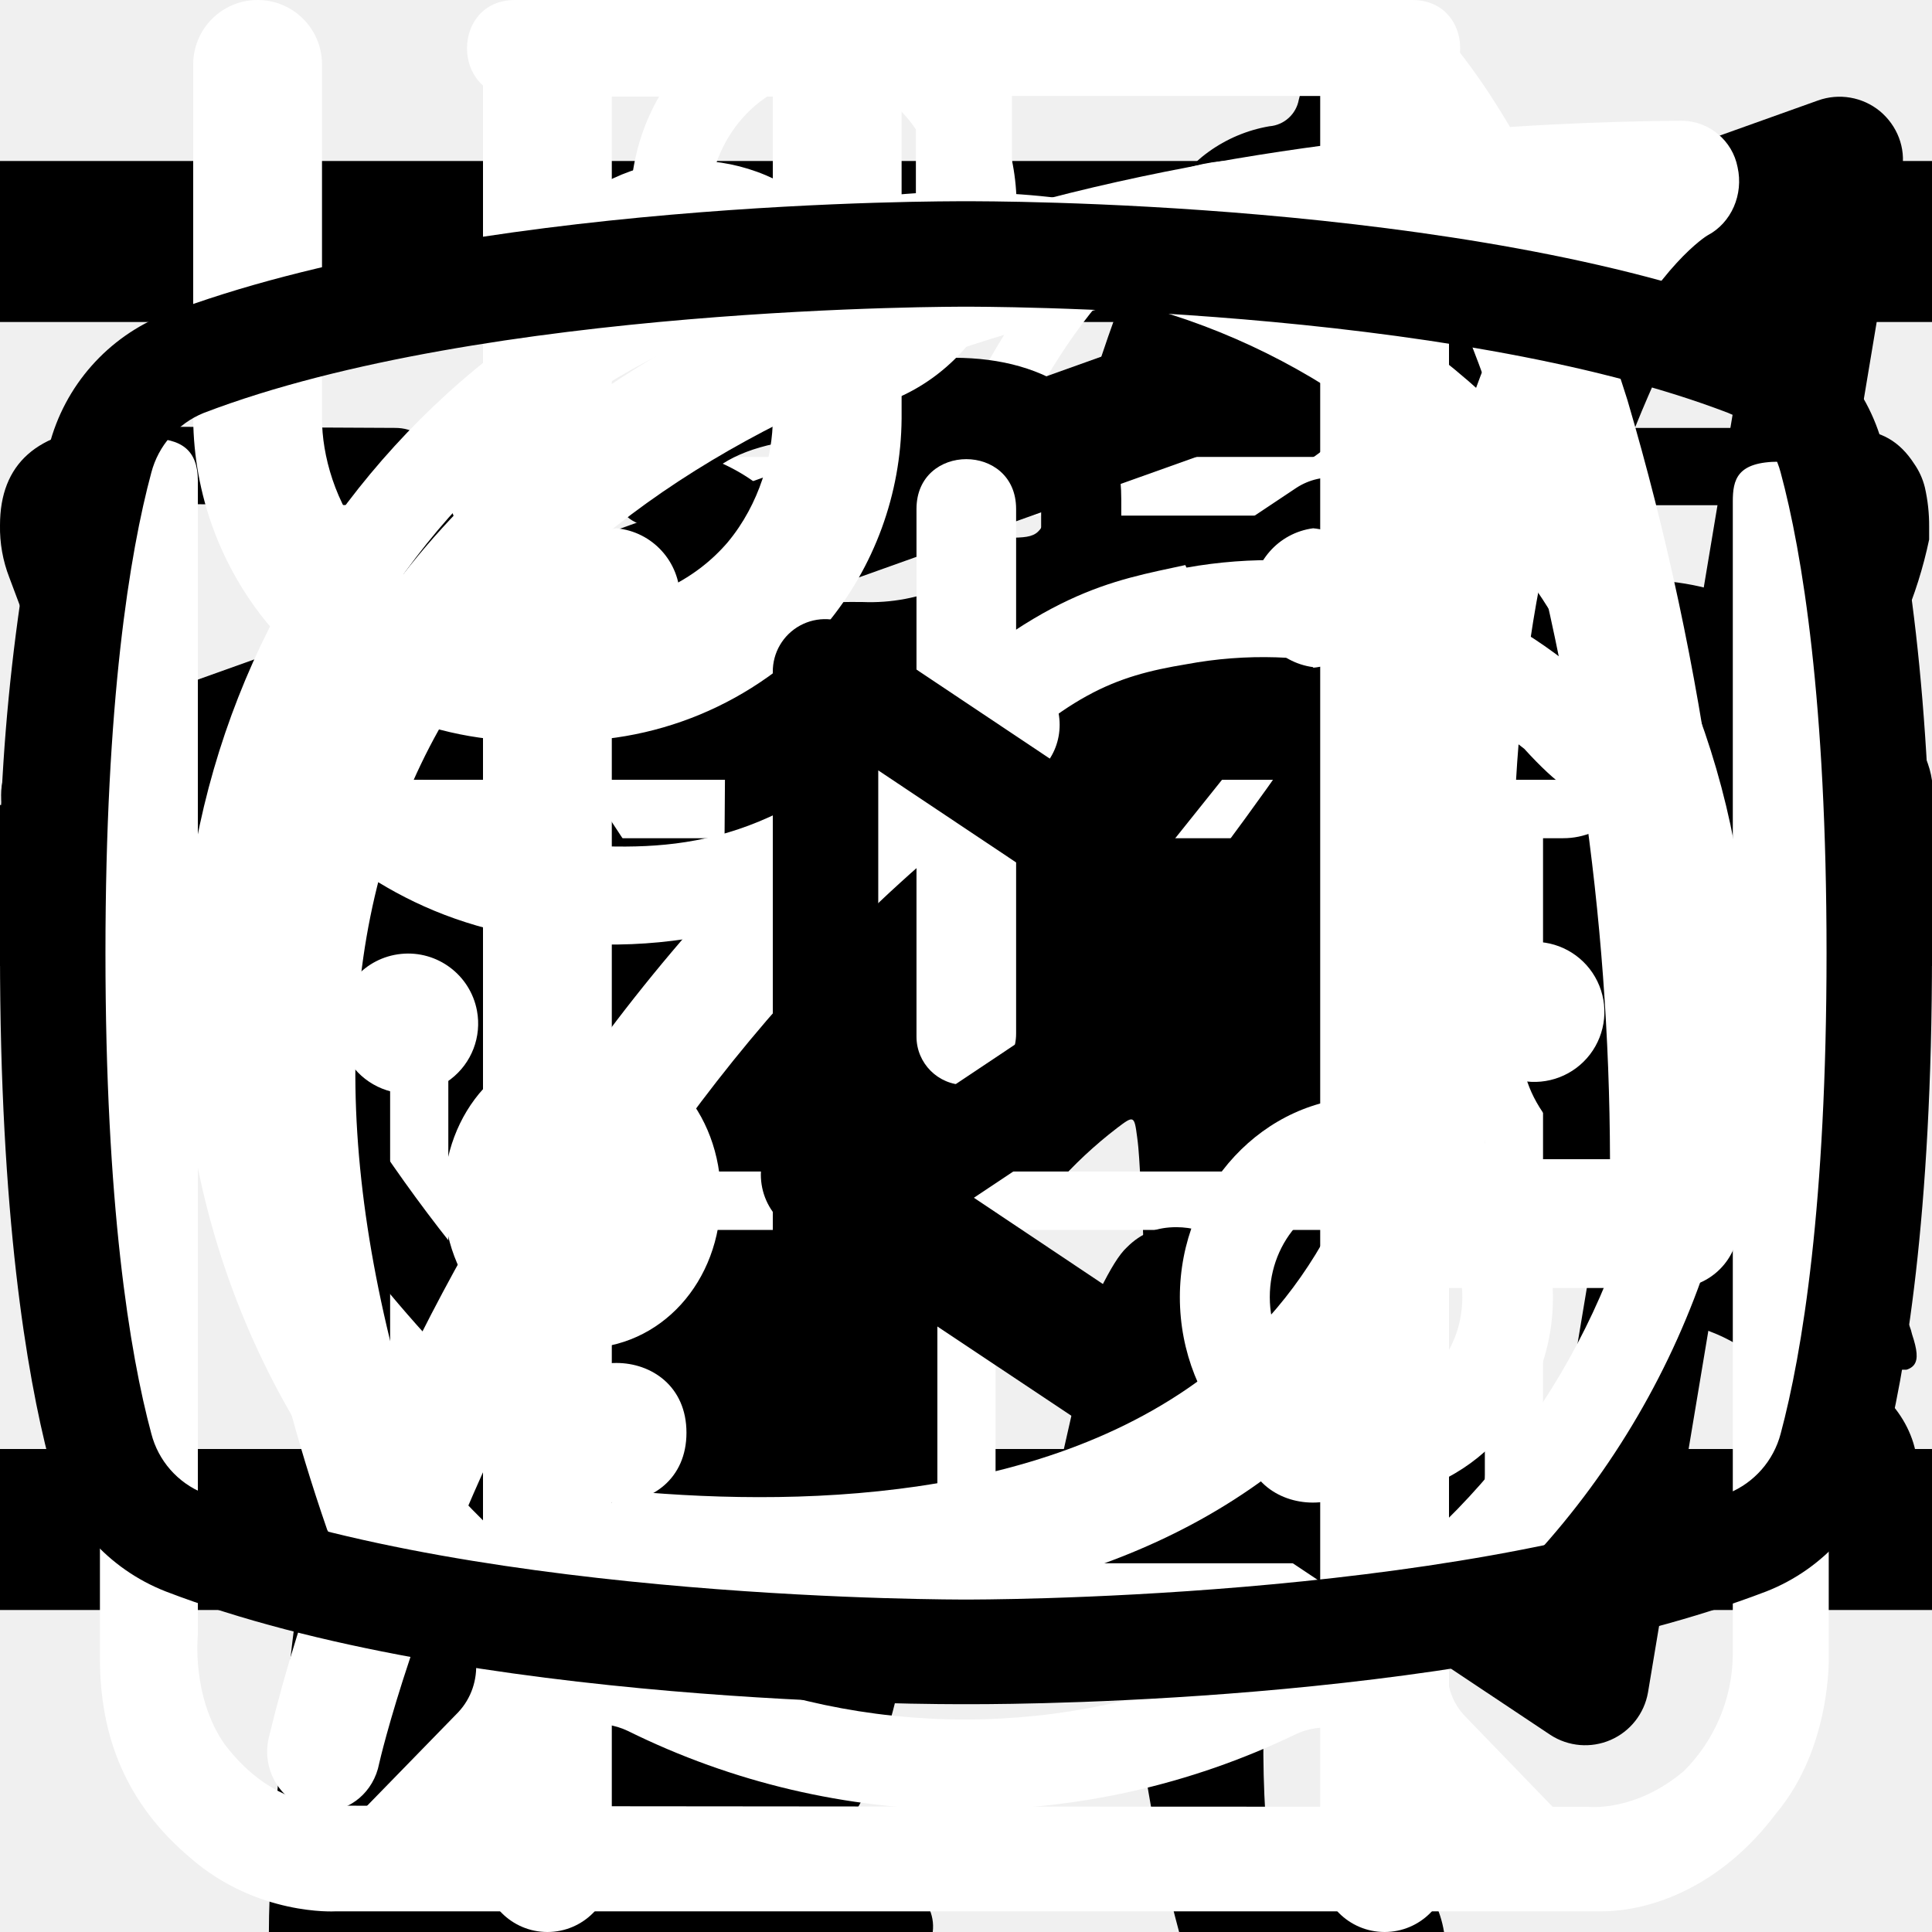
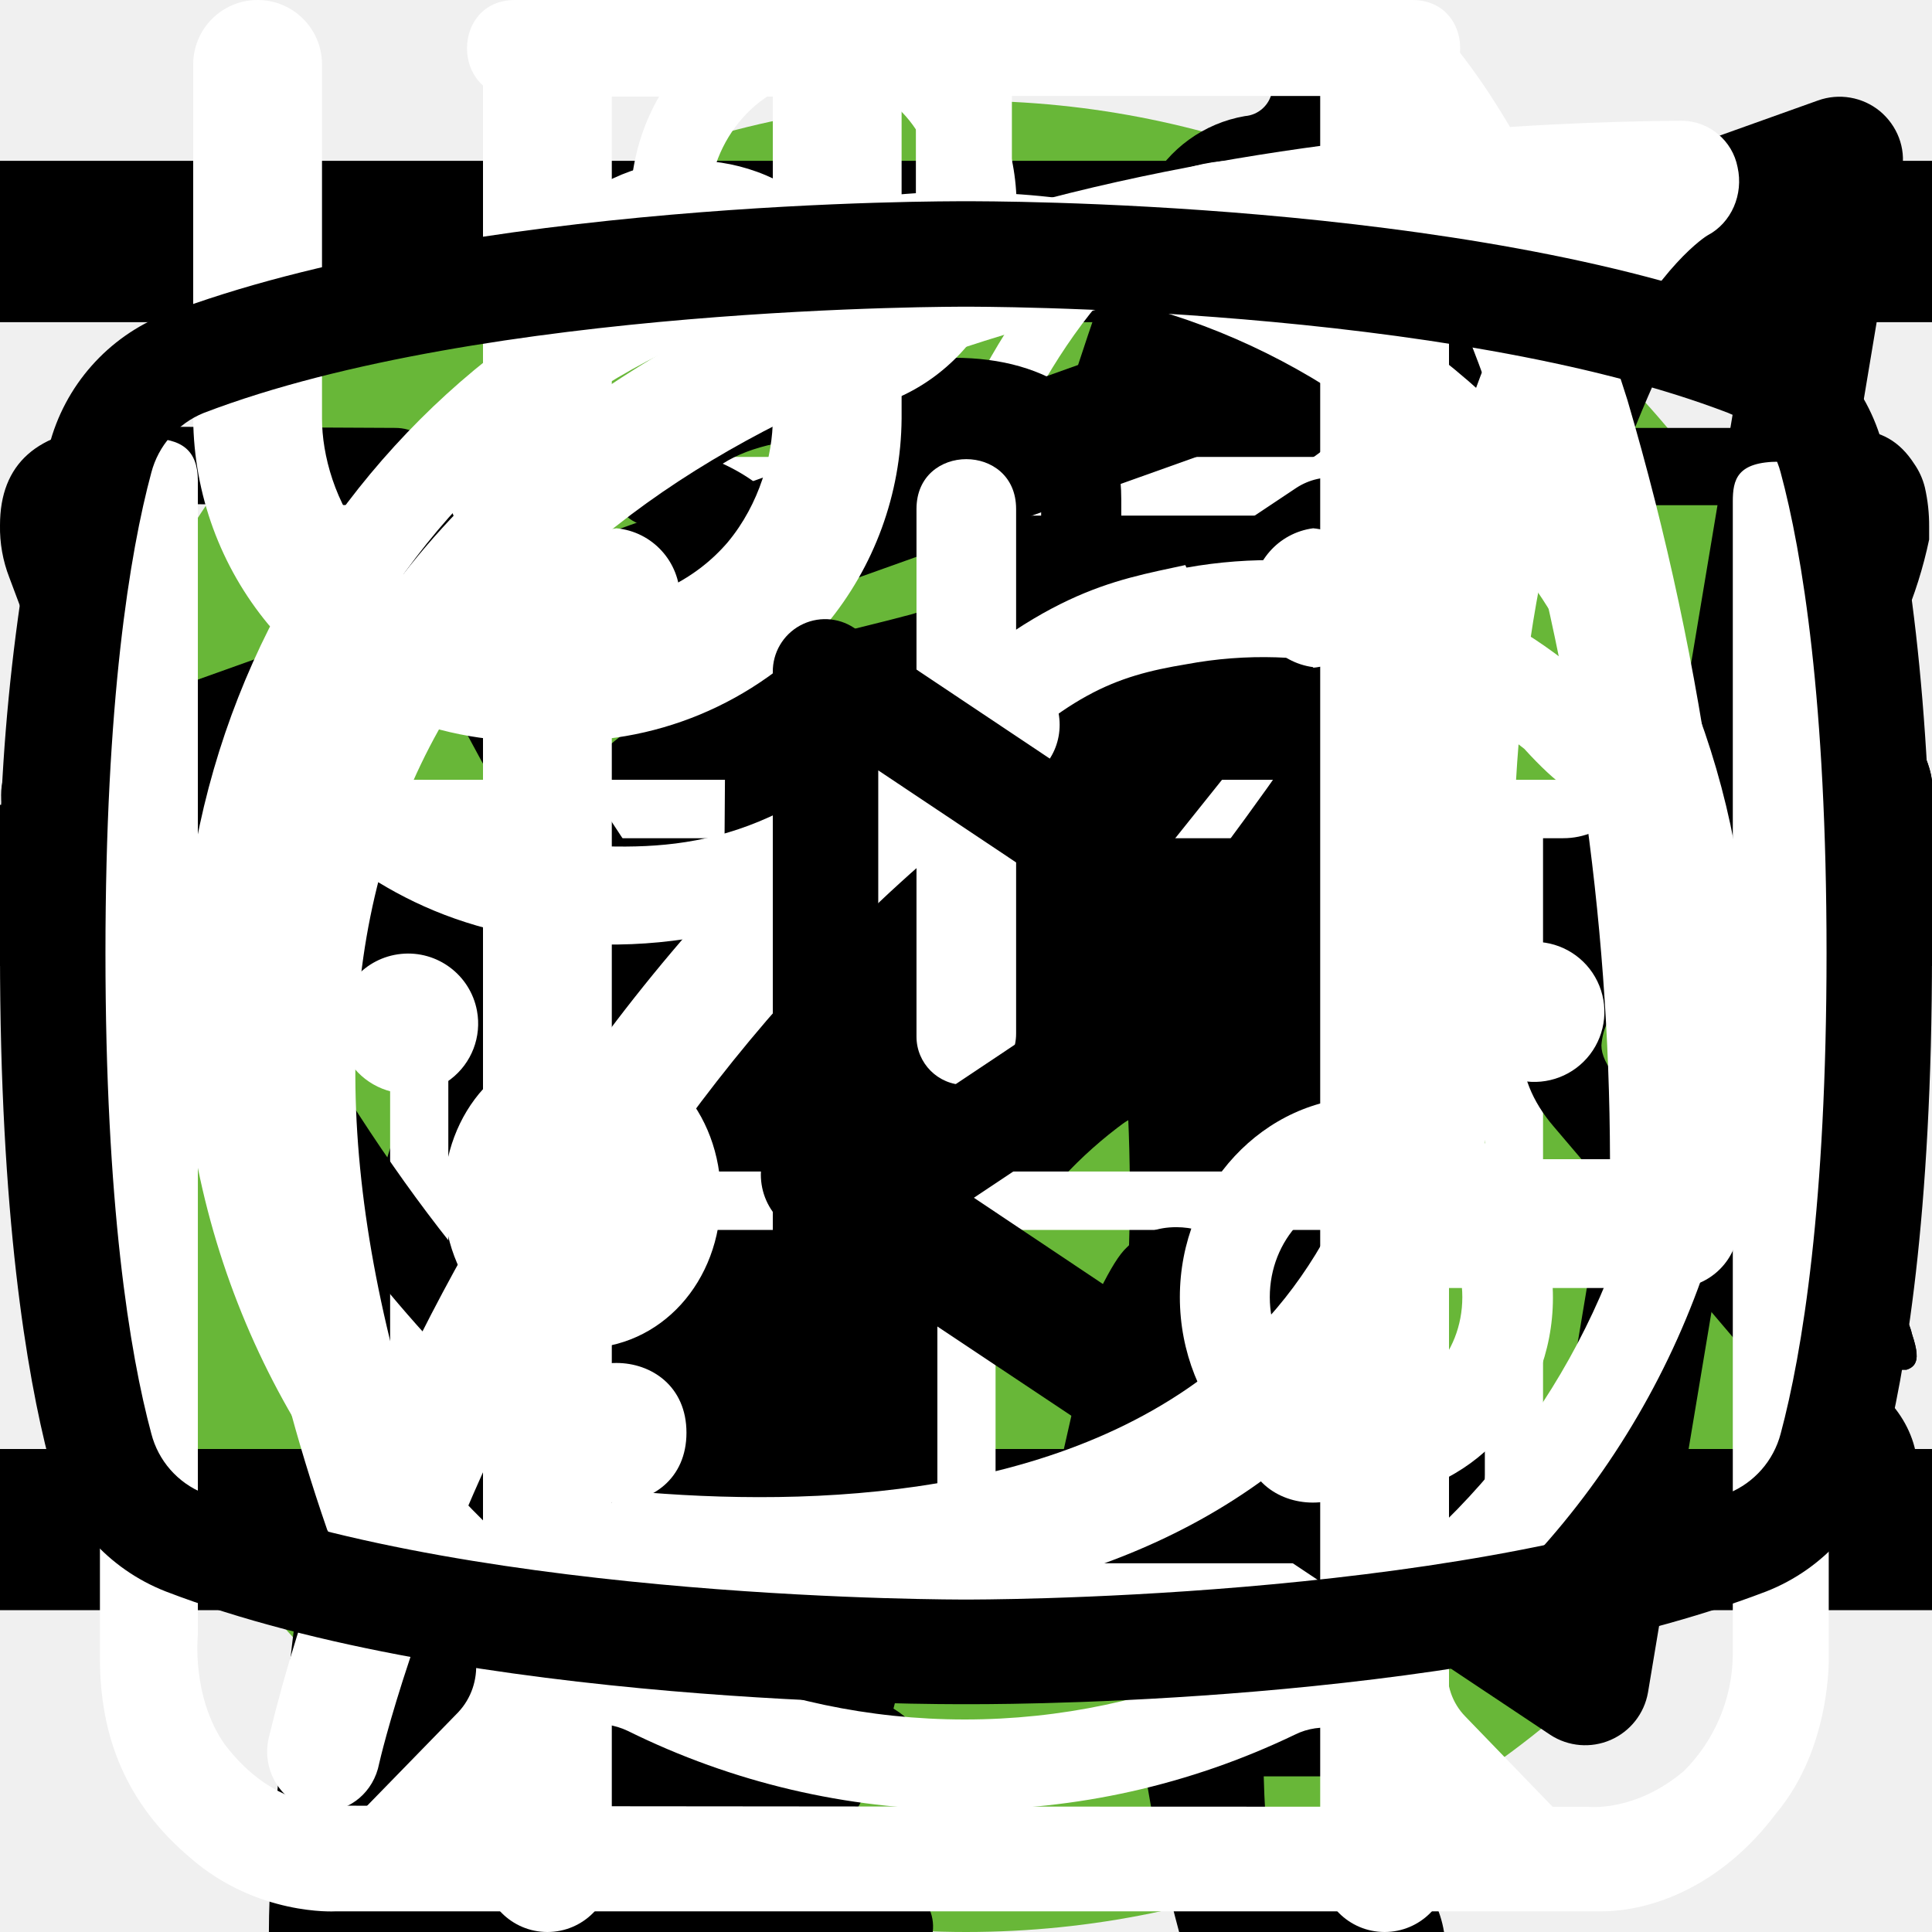
<svg xmlns="http://www.w3.org/2000/svg">
  <style>:root svg:not(:target){display:none}</style>
+   <svg viewBox="0 0 268 200" fill="none" id="cat-pro-component">
+     <circle cx="134" cy="100" r="100" fill="#68B738" />
+     <g clip-path="url(#cat-pro-component_0)">
+       <path d="M246.24 55.51a30.4 30.4 0 0 1 9-9.2c2-1.4 3.2-1.4 4.4 1.2 1.6 3.8 3 7.8 1.8 12a4.59 4.59 0 0 0 .8 4.2c1.2 1.6 2.2 3.2 3.2 4.6a12.54 12.54 0 0 1 1.8 12.4 10.86 10.86 0 0 0-.4 6.2c.4 1.98.4 4.02 0 6a7.5 7.5 0 0 1-5.4 6.4 10.42 10.42 0 0 0-6.4 4 2.09 2.09 0 0 1-1.8 1c-2.4.4-8.4-5-8.4-7.4v-1.2c.2-7.2-.2-7.8-6.8-10.8a8.78 8.78 0 0 1-3.6-2.4c-1.2-1.6-2.8-1.4-4.6-.8-1.8.6-2.8 1.8-2.6 3.8.6 4.85.8 9.73.6 14.6.01.56.15 1.1.4 1.6 6.2 9 8.6 19.6 11.6 29.8 2.4 7.8 6.8 12 14.8 12.6 1.28.1 2.55.3 3.8.6a8.32 8.32 0 0 1 6.8 6.4c1.4 4.2.6 5.2-3.6 5.2h-13a6.48 6.48 0 0 1-4.6-1.6 23.39 23.39 0 0 0-6.8-4 14.53 14.53 0 0 1-6.8-5.2 57.16 57.16 0 0 0-8-9c-5.6-5.8-11.6-11.4-16.8-17.4a22.77 22.77 0 0 1-6.4-15.2c0-1.8-.4-2.6-2.4-1.8-.6.38-1.3.6-2 .6-5.6 0-8.4 3.4-10.4 8.4-1.8 4.2-4.2 8.2-6.4 12.4a20.8 20.8 0 0 0-2 8.4c0 4.8 1.2 6.4 5.6 8 2.8 1 5.4 2 6.8 4.8 1.6 3.2 1.2 4-2.2 4.2h-13.6a3.76 3.76 0 0 1-3.8-2.2l-3.6-6a12.1 12.1 0 0 1-1.4-10.8c.86-3.47.93-7.1.2-10.6a16.84 16.84 0 0 1 3.4-14c1.2-1.4 1.2-2-.8-2.4a100.17 100.17 0 0 1-23.74-8.25.2.2 0 0 1-.06-.15c-6.4-2.4-7.6-2-9.4 4.6-1.6 5.6-3.2 11.2-4.4 17-1.4 6.4.2 12.4 2.2 18.4.8 2.4 3.2 2.2 5 2.8 4 1.2 7.4 2.8 9 7 1.4 3.2 1.2 3.6-2.2 3.6-3.4 0-6.8-.2-10.4 0-3.04.06-6-.93-8.4-2.8-9.6-6.4-12.4-16.2-13.2-26.8-.4-6.6-4-11.8-8.2-16.8-.8-1-1.6-1.4-2.8-.6a88.63 88.63 0 0 1-13.4 6 53.42 53.42 0 0 0-24.4 17.6 21.26 21.26 0 0 0-4.4 10.2c-.6 3.6.4 5.2 4 6.2s5.4 3 5.8 6.8c.2 1.6-.4 2.4-2 2.4h-16.2a3.3 3.3 0 0 1-2.6-1.6c-2.52-3.1-3.86-7-3.8-11-.1-6.9.5-13.8 1.8-20.6a12.6 12.6 0 0 1 6.8-9.6c11.8-5.6 18-16.2 23.6-27.2 1.2-2.2.2-2.6-1.8-2.4-5.6.78-10.9 2.98-15.4 6.4-5.9 4.3-11.45 9.05-16.6 14.2a33.34 33.34 0 0 1-20.6 9.8c-14.6.8-21.4-7.4-20.8-20.6.13-4.5 1.83-8.81 4.8-12.2a8.5 8.5 0 0 1 9-3c3 .8 3.8 2.4 2.6 5.4-.6 1.2-1.4 2.2-2 3.4a15 15 0 0 0-2 4c-2.2 6 .8 10.2 7 10.8 6.6.6 12-2.2 17-6.2a89.88 89.88 0 0 0 16-16.6 41.58 41.58 0 0 1 28.8-16.2c4.6-.6 8.6-2.6 13-3.8a83.01 83.01 0 0 1 25.4-3.6 26 26 0 0 0 11.6-2.2c9.8-4 20-4 30.2-2 8 1.6 16 3.6 23.8 5.6 4.64.87 9.41.73 14-.4a135.6 135.6 0 0 1 26.8-4c5.92-.28 11.83.88 17.2 3.4 4 1.8 4 1.8 3 5.6Z" fill="#000" />
+     </g>
+     <defs>
+       <clipPath id="cat-pro-component_0">
+         <path fill="#fff" transform="translate(0 44)" d="M0 0h268v112h-268z" />
+       </clipPath>
+     </defs>
+   </svg>
  <svg viewBox="0 0 268 112" fill="none" id="cat-pro">
    <g clip-path="url(#cat-pro_0)">
      <path d="M246.24 11.51a30.4 30.4 0 0 1 9-9.2c2-1.4 3.2-1.4 4.4 1.2 1.6 3.8 3 7.8 1.8 12a4.59 4.59 0 0 0 .8 4.2c1.2 1.6 2.2 3.2 3.2 4.6a12.54 12.54 0 0 1 1.8 12.4 10.86 10.86 0 0 0-.4 6.2c.4 1.98.4 4.02 0 6a7.5 7.5 0 0 1-5.4 6.4 10.42 10.42 0 0 0-6.4 4 2.09 2.09 0 0 1-1.8 1c-2.4.4-8.4-5-8.4-7.4v-1.2c.2-7.2-.2-7.8-6.8-10.8a8.78 8.78 0 0 1-3.6-2.4c-1.2-1.6-2.8-1.4-4.6-.8-1.8.6-2.8 1.8-2.6 3.8.6 4.85.8 9.73.6 14.6.01.56.15 1.1.4 1.6 6.2 9 8.6 19.6 11.6 29.8 2.4 7.8 6.8 12 14.8 12.6 1.28.1 2.55.3 3.8.6a8.32 8.32 0 0 1 6.8 6.4c1.4 4.2.6 5.2-3.6 5.2h-13a6.48 6.48 0 0 1-4.6-1.6 23.39 23.39 0 0 0-6.8-4 14.53 14.53 0 0 1-6.8-5.2 57.17 57.17 0 0 0-8-9c-5.6-5.8-11.6-11.4-16.8-17.4a22.77 22.77 0 0 1-6.4-15.2c0-1.8-.4-2.6-2.4-1.8-.6.38-1.3.6-2 .6-5.6 0-8.4 3.4-10.4 8.4-1.8 4.2-4.2 8.2-6.4 12.4a20.8 20.8 0 0 0-2 8.4c0 4.8 1.2 6.4 5.6 8 2.8 1 5.4 2 6.8 4.8 1.6 3.2 1.2 4-2.2 4.2h-13.6a3.76 3.76 0 0 1-3.8-2.2l-3.6-6a12.1 12.1 0 0 1-1.4-10.8c.86-3.47.93-7.1.2-10.6a16.84 16.84 0 0 1 3.4-14c1.2-1.4 1.2-2-.8-2.4a100.13 100.13 0 0 1-23.74-8.25.2.2 0 0 1-.06-.15c-6.4-2.4-7.6-2-9.4 4.6-1.6 5.6-3.2 11.2-4.4 17-1.4 6.4.2 12.4 2.2 18.4.8 2.4 3.2 2.2 5 2.8 4 1.2 7.4 2.8 9 7 1.4 3.2 1.2 3.6-2.2 3.6-3.4 0-6.8-.2-10.4 0-3.04.06-6-.93-8.4-2.8-9.6-6.4-12.4-16.2-13.2-26.8-.4-6.6-4-11.8-8.2-16.8-.8-1-1.6-1.4-2.8-.6a88.62 88.62 0 0 1-13.4 6 53.42 53.42 0 0 0-24.4 17.6 21.26 21.26 0 0 0-4.4 10.2c-.6 3.6.4 5.2 4 6.2s5.4 3 5.8 6.8c.2 1.6-.4 2.4-2 2.4h-16.2a3.3 3.3 0 0 1-2.6-1.6c-2.52-3.1-3.86-7-3.8-11-.1-6.9.5-13.8 1.8-20.6a12.6 12.6 0 0 1 6.8-9.6c11.8-5.6 18-16.2 23.6-27.2 1.2-2.2.2-2.6-1.8-2.4-5.6.78-10.9 2.98-15.4 6.4-5.9 4.3-11.45 9.05-16.6 14.2a33.34 33.34 0 0 1-20.6 9.8c-14.6.8-21.4-7.4-20.8-20.6.13-4.5 1.83-8.81 4.8-12.2a8.5 8.5 0 0 1 9-3c3 .8 3.8 2.4 2.6 5.4-.6 1.2-1.4 2.2-2 3.4a15 15 0 0 0-2 4c-2.2 6 .8 10.2 7 10.8 6.6.6 12-2.2 17-6.2a89.88 89.88 0 0 0 16-16.6 41.58 41.58 0 0 1 28.8-16.2c4.6-.6 8.6-2.6 13-3.8a83.01 83.01 0 0 1 25.4-3.6 26 26 0 0 0 11.6-2.2c9.8-4 20-4 30.2-2 8 1.6 16 3.6 23.8 5.6 4.64.87 9.41.73 14-.4a135.6 135.6 0 0 1 26.8-4c5.92-.28 11.83.88 17.2 3.4 4 1.8 4 1.8 3 5.6Z" fill="#000" />
    </g>
    <defs>
      <clipPath id="cat-pro_0">
        <path fill="#fff" d="M0 0h268v112h-268z" />
+       </clipPath>
+     </defs>
+   </svg>
+   <svg viewBox="0 0 200 211" fill="none" id="cat-slim-component">
+     <circle cx="100" cy="111" r="100" fill="#68B738" />
+     <g clip-path="url(#cat-slim-component_0)">
+       <path d="M139.68 0h-.76a7 7 0 0 0-2.92 3.18c-1.13 2.16-2 4.45-2.58 6.82a3.26 3.26 0 0 1-2.96 2.68 14.67 14.67 0 0 0-10.46 7.56 54.62 54.62 0 0 0-3.7 8c-2.84 7.36-5.02 14.96-7.7 22.38-1.26 3.38-1.32 3.38-5.12 3.38-4.54 0-4.22-.7-4.28 4.3 0 1.58.48 2.38 2.16 2.3.52 0 1.3-.26 1.5.42.2.68-.48.98-.88 1.38a18 18 0 0 1-8.66 4.88c-3.8 1.02-7.68 1.82-11.38 3.06-9.5 3.18-18.28 7.62-25.12 15.14a56 56 0 0 0-9.48 15.68c-7.34 17.28-10.9 35.48-13.66 53.86a375.77 375.77 0 0 0-2.92 26c-.36 4.28-.76 8.62-.76 12.98h66.66a4.36 4.36 0 0 0-.46-2.56 10 10 0 0 0-7.66-6.14c-1.4-.32-1.56-.74-.7-1.84a20.7 20.7 0 0 0 3.18-6.2c3.26-9.62 4.52-19.66 6.1-29.6a60 60 0 0 1 6.88-21.66 43.21 43.21 0 0 1 11.18-12.74c1.66-1.26 1.72-1.26 2 .88.2 1.42.24 2.88.34 4.32.6 9.45.48 18.93-.36 28.36-.75 7.31-.86 14.67-.3 22 .8 8.5 2.31 16.93 4.54 25.18h26.6a10.82 10.82 0 0 0-8.48-8.88 18 18 0 0 0-7.52.4c-1.2.28-1.7 0-1.8-1.3a112.73 112.73 0 0 1 2-31.64c2.67-12 4.71-24.14 6.12-36.36a35.5 35.5 0 0 1 4.56-14c2.38-4.24 4.46-8.64 6.8-12.9a11.75 11.75 0 0 0 .84-10.38c-.54-1.42-1.06-2.86-1.72-4.22-2-3.9-4-7.76-5.84-11.7-.98-2-.76-2.24 1.42-2.3 3.26 0 3.26 0 3.32-3.28v-1.32c0-1.38-.52-2.14-2-2h-3.04c-1.38 0-1.78-.58-1.44-2a12.48 12.48 0 0 1 10.26-8.86 44 44 0 0 1 13.24.86 2 2 0 0 0 2.5-1.28c.8-2 1.68-4 2.58-6a2 2 0 0 0-.2-2.28c-6.4-8.12-13.34-15.7-22.8-20.56a2.98 2.98 0 0 1-1.76-2.24 39.16 39.16 0 0 0-2.54-8.32 7 7 0 0 0-2.82-3.44Z" fill="#000" />
+     </g>
+     <defs>
+       <clipPath id="cat-slim-component_0">
+         <path fill="#fff" transform="translate(30)" d="M0 0h140v194h-140z" />
      </clipPath>
    </defs>
  </svg>
  <svg viewBox="0 0 140 194" fill="none" id="cat-slim">
    <g clip-path="url(#cat-slim_0)">
      <path d="M109.68 0h-.76a7 7 0 0 0-2.92 3.18c-1.13 2.16-2 4.45-2.58 6.82a3.26 3.26 0 0 1-2.96 2.68 14.68 14.68 0 0 0-10.46 7.56 54.62 54.62 0 0 0-3.7 8c-2.84 7.36-5.02 14.96-7.7 22.38-1.26 3.38-1.32 3.38-5.12 3.38-4.54 0-4.22-.7-4.28 4.3 0 1.58.48 2.38 2.16 2.3.52 0 1.3-.26 1.5.42.2.68-.48.98-.88 1.38a18 18 0 0 1-8.66 4.88c-3.8 1.02-7.68 1.82-11.38 3.06-9.5 3.18-18.28 7.62-25.12 15.14a56 56 0 0 0-9.48 15.68c-7.34 17.28-10.9 35.48-13.66 53.86a375.77 375.77 0 0 0-2.92 26c-.36 4.28-.76 8.62-.76 12.98h66.66a4.36 4.36 0 0 0-.46-2.56 10 10 0 0 0-7.66-6.14c-1.4-.32-1.56-.74-.7-1.84a20.7 20.7 0 0 0 3.18-6.2c3.26-9.62 4.52-19.66 6.1-29.6a60 60 0 0 1 6.88-21.66 43.2 43.2 0 0 1 11.18-12.74c1.66-1.26 1.72-1.26 2 .88.2 1.42.24 2.88.34 4.32.6 9.45.48 18.93-.36 28.36-.76 7.31-.86 14.67-.3 22 .8 8.5 2.31 16.93 4.54 25.18h26.6a10.82 10.82 0 0 0-8.48-8.88 18 18 0 0 0-7.52.4c-1.2.28-1.7 0-1.8-1.3a112.7 112.7 0 0 1 2-31.64c2.67-12 4.71-24.14 6.12-36.36a35.5 35.5 0 0 1 4.56-14c2.38-4.24 4.46-8.64 6.8-12.9a11.75 11.75 0 0 0 .84-10.38c-.54-1.42-1.06-2.86-1.72-4.22-2-3.9-4-7.76-5.84-11.7-.98-2-.76-2.24 1.42-2.3 3.26 0 3.26 0 3.32-3.28v-1.32c0-1.38-.52-2.14-2-2h-3.04c-1.38 0-1.78-.58-1.44-2a12.48 12.48 0 0 1 10.26-8.86 44 44 0 0 1 13.24.86 2 2 0 0 0 2.5-1.28c.8-2 1.68-4 2.58-6a2 2 0 0 0-.2-2.28c-6.4-8.12-13.34-15.7-22.8-20.56a2.98 2.98 0 0 1-1.76-2.24 39.16 39.16 0 0 0-2.54-8.32 7 7 0 0 0-2.82-3.44Z" fill="#000" />
    </g>
    <defs>
      <clipPath id="cat-slim_0">
        <path fill="#fff" d="M0 0h140v194h-140z" />
      </clipPath>
    </defs>
  </svg>
  <svg viewBox="0 0 24 24" fill="none" id="gamburger-btn">
+     <path stroke="#000" stroke-width="2" d="M0 3h24m-24 8h24m-24 8h24" />
+   </svg>
+   <svg viewBox="0 0 24 24" fill="none" id="gamburger">
    <path stroke="#000" stroke-width="2" d="M0 3h24m-24 8h24m-24 8h24" />
  </svg>
  <svg viewBox="0 0 80 83" fill="none" id="icon_gift">
    <path d="M65.66 36.01h-51.27a3.27 3.27 0 0 1-3.26-3.27v-9.83c0-1.8 1.46-3.28 3.26-3.28h51.27c1.8 0 3.26 1.47 3.26 3.28v9.83c0 1.8-1.46 3.27-3.26 3.27Zm-51.27-13.86a.78.78 0 0 0-.76.76v9.83c0 .42.34.76.76.76h51.27c.42 0 .76-.34.76-.76v-9.83a.77.77 0 0 0-.76-.76h-51.27Z" fill="#fff" />
    <path d="M58.5 69.67h-36.96a6.3 6.3 0 0 1-6.28-6.32v-28.6a1.25 1.25 0 1 1 2.5.01v28.6a3.8 3.8 0 0 0 3.78 3.8h36.97a3.8 3.8 0 0 0 3.78-3.8v-28.6a1.25 1.25 0 1 1 2.5 0v28.6a6.3 6.3 0 0 1-6.28 6.3Z" fill="#fff" />
    <path d="M40.02 69.67c-.69 0-1.25-.57-1.25-1.26v-33.65a1.25 1.25 0 1 1 2.5 0v33.65c0 .7-.56 1.26-1.25 1.26Zm-15.6-47.53a8.15 8.15 0 0 1-3.25-11 8.06 8.06 0 0 1 10.94-3.27c5.96 3.25 9.18 12.3 9.31 12.7l-2.36.82c-.03-.08-3.03-8.53-8.14-11.3a5.56 5.56 0 0 0-7.55 2.25 5.62 5.62 0 0 0 2.24 7.6l-1.19 2.2Z" fill="#fff" />
    <path d="m55.62 22.14-1.19-2.2a5.58 5.58 0 0 0-5.3-9.85c-5.1 2.77-8.12 11.22-8.15 11.3l-2.36-.83c.14-.38 3.36-9.44 9.32-12.69a8.02 8.02 0 0 1 10.94 3.27 8.1 8.1 0 0 1-3.26 11Zm7.92 30.7h-47.03a1.25 1.25 0 0 1 0-2.51h47.03a1.25 1.25 0 0 1 0 2.51Z" fill="#fff" />
  </svg>
  <svg viewBox="0 0 20 18" id="telegram">
    <path fill-rule="evenodd" clip-rule="evenodd" d="M19.46.15c.18.15.27.38.23.61l-2.63 15.76a.66.66 0 0 1-1.01.44l-7.88-5.25a.66.66 0 0 1-.15-.96l2.61-3.26-4.36 2.9a.66.66 0 0 1-.65.05l-5.26-2.63a.66.66 0 0 1 .08-1.2l18.38-6.57a.66.66 0 0 1 .64.11Zm-17.13 7.17 3.53 1.77 7.56-5.04a.66.66 0 0 1 .88.96l-4.8 6 6.43 4.3 2.28-13.66-15.88 5.67Z" />
  </svg>
  <svg viewBox="0 0 27 17" id="vk">
    <path d="M0 2.34c0-.86.52-1.32 1.55-1.38l3.97.02c.26 0 .44.13.53.38.4 1.26.86 2.34 1.37 3.25.5.92 1.17 1.97 1.99 3.16.07.15.18.23.34.23.13 0 .22-.06.3-.18l.07-.28.03-4.35c0-.3-.07-.5-.23-.6-.15-.1-.43-.18-.83-.23-.32-.05-.48-.23-.48-.55 0-.07 0-.12.02-.15.38-1.09 1.44-1.63 3.2-1.63l1.5-.03c.67 0 1.23.16 1.67.48.44.32.67.82.67 1.5v5.72c.12.08.24.12.34.12.27 0 .5-.15.7-.45 1.95-2.58 3-4.31 3.17-5.18a.3.3 0 0 1 .05-.13c.12-.25.33-.47.61-.65.29-.19.53-.31.75-.38a.55.55 0 0 1 .24-.05h4.13l.26.03c.36 0 .63.16.83.47.07.1.12.21.15.33a2.4 2.4 0 0 1 .06.55v.18a6.11 6.11 0 0 1-.94 2.2 23.4 23.4 0 0 1-1.93 2.53c-.79.9-1.27 1.5-1.47 1.78a.93.93 0 0 0-.24.56c0 .13.07.28.21.45l3.9 4.63c.2.26.31.56.31.88 0 .38-.16.7-.48.95-.32.25-.7.4-1.14.43l-.46.02h-4.04c-.02 0-.06 0-.11.02a.86.86 0 0 1-.1.01c-.4 0-.76-.16-1.1-.48-.12-.13-.96-1.12-2.5-2.97a1.39 1.39 0 0 0-.38-.32 38.47 38.47 0 0 0-.53 2.24l-.08.42a1.4 1.4 0 0 1-1.12 1.06l-.37.02h-2.61c-1.48 0-2.95-.63-4.41-1.9a19.3 19.3 0 0 1-3.96-4.95 47.51 47.51 0 0 1-3.28-7.05 1.92 1.92 0 0 1-.13-.73Zm16.01 6.51c-.37 0-.7-.1-1.01-.29a.9.9 0 0 1-.45-.79v-5.78c0-.34-.1-.58-.27-.72-.18-.14-.49-.21-.93-.21l-1.52.05c-.76 0-1.34.12-1.73.37.78.36 1.17.93 1.17 1.71v4.43a1.5 1.5 0 0 1-.53 1.04 1.6 1.6 0 0 1-1.07.42c-.53 0-.94-.24-1.22-.73a26.16 26.16 0 0 1-3.1-5.63l-.23-.66-3.55-.02c-.23 0-.36.01-.38.03-.03.03-.04.1-.04.22 0 .15.01.3.05.48l.56 1.4c1.49 3.64 3.11 6.51 4.86 8.6 1.75 2.1 3.47 3.15 5.16 3.15h2.66c.1 0 .19-.03.24-.09.05-.06.1-.17.13-.34l.06-.25.5-2.21c.15-.3.27-.5.38-.6.2-.2.42-.28.69-.28.43 0 .86.24 1.3.73l2.27 2.71c.14.22.3.33.45.33h4.4c.53 0 .8-.13.8-.38a.47.47 0 0 0-.08-.25l-3.87-4.55c-.3-.35-.45-.73-.45-1.13 0-.4.14-.8.43-1.16.23-.34.68-.9 1.34-1.67.67-.78 1.25-1.51 1.75-2.19.5-.68.82-1.3.98-1.85l.08-.33a.37.37 0 0 1-.02-.16.54.54 0 0 0-.03-.19h-4.18c-.27.1-.48.25-.64.45l-.16.48c-.45 1.16-1.6 2.94-3.5 5.36-.36.33-.8.5-1.3.5Z" />
  </svg>
  <svg viewBox="0 0 25 30" fill="none" id="work-eat">
    <path fill-rule="evenodd" clip-rule="evenodd" d="M18.62.08a1 1 0 0 1 1.09.21c.9.91 2.1 2.88 3.06 5.92a42.6 42.6 0 0 1 1.73 12.79 1 1 0 0 1-1 1h-3.5v9a1 1 0 1 1-2 0v-28a1 1 0 0 1 .62-.92Zm1.38 17.92h2.5a39.62 39.62 0 0 0-1.64-11.19 22.4 22.4 0 0 0-.86-2.3v13.49Zm-14-18a1 1 0 0 1 1 1v28a1 1 0 1 1-2 0v-28a1 1 0 0 1 1-1Z" fill="#fff" />
    <path fill-rule="evenodd" clip-rule="evenodd" d="M1.5 0a1 1 0 0 1 1 1v5.5c0 .56.2 1.32.7 1.92.48.56 1.31 1.08 2.8 1.08a1 1 0 1 1 0 2 5.41 5.41 0 0 1-4.33-1.8 5.07 5.07 0 0 1-1.17-3.2v-5.5a1 1 0 0 1 1-1Z" fill="#fff" />
    <path fill-rule="evenodd" clip-rule="evenodd" d="M10.5 0a1 1 0 0 0-1 1v5.5c0 .56-.2 1.32-.7 1.92-.48.56-1.31 1.08-2.8 1.08a1 1 0 0 0 0 2 5.4 5.4 0 0 0 4.33-1.8 5.07 5.07 0 0 0 1.17-3.2v-5.5a1 1 0 0 0-1-1Z" fill="#fff" />
  </svg>
  <svg viewBox="0 0 30 32" fill="none" id="work-leaf">
    <g clip-path="url(#work-leaf_0)">
      <path d="M27.78 2.77a.95.95 0 0 0-.92-.77c-4.94.03-16.95.92-21.8 8.38-2.51 3.88-2.73 8.91-.64 14.96l.07.13a25.93 25.93 0 0 0-1.04 3.32 1 1 0 0 0 .72 1.19l.2.02c.43 0 .82-.32.91-.79.02-.1 2.4-10.37 10.85-16.38.44-.3.55-.93.26-1.38a.9.9 0 0 0-1.3-.28c-4.78 3.4-7.73 8-9.47 11.65-1.24-4.57-.91-8.37.99-11.3 3.74-5.76 12.62-7.15 17.98-7.45-1.15 1.8-2.41 5.1-2.41 10.93 0 3.12-.83 5.52-2.47 7.14-2.62 2.6-6.88 2.83-10 2.58-.5-.04-.96.38-1 .93a.98.98 0 0 0 .87 1.07c.62.05 1.28.08 1.98.08 3.17 0 6.87-.66 9.43-3.2 2.03-2 3.06-4.9 3.06-8.6 0-9.1 3.22-11.1 3.23-11.1.4-.21.6-.68.5-1.13Z" fill="#fff" />
    </g>
    <defs>
      <clipPath id="work-leaf_0">
        <path fill="#fff" d="M0 0h30v32h-30z" />
      </clipPath>
    </defs>
  </svg>
  <svg viewBox="0 0 26 29" fill="none" id="work-powder">
    <path d="M10.86 0c-1.63 0-2.9 1.37-2.9 3.1s1.27 3.1 2.9 3.1 2.9-1.37 2.9-3.1-1.27-3.1-2.9-3.1Zm0 1.19c1 0 1.72.84 1.72 1.91 0 1-.79 1.91-1.72 1.91-1 0-1.72-.84-1.72-1.91 0-1 .78-1.91 1.72-1.91Zm-10.86 23.7c0 1.19.4 2.19 1.36 3 1 .87 2.17.8 2.17.8h19c.78 0 1.82-.39 2.63-1.47.84-1 .79-2.37.79-2.37v-17.32c0-.44-.11-.6-.74-.6-.64 0-.7.27-.7.6v17.31a2.5 2.5 0 0 1-.73 1.74c-.74.63-1.45.54-1.45.54s-18.1 0-19-.02c-.35-.07-.91-.2-1.46-.92-.5-.72-.4-1.64-.4-1.64v-17.32c0-.46-.24-.64-.73-.64s-.74.18-.74.59v17.72Zm16.3-16.41c-1.1.24-2.18.38-4.26 2.37-2.08 2-3.62 1.91-5.16 1.82-1.54-.09-3.17-1.55-3.44-1.91-.34-.36-.9-.12-1.09.12-.15.23-.15.64.11 1 1.27 1.18 2.45 2.1 4.7 2.28a7.45 7.45 0 0 0 5.9-2.28c1.44-1.46 2.16-1.73 3.25-1.91a6.27 6.27 0 0 1 5.07 1.27c1 1.1 1.26.79 1.54.48.54-.72-.23-1.28-1.09-1.92a7.19 7.19 0 0 0-5.52-1.28l-.02-.04Zm-9.06 7.2c-1.18 0-2.08 1-2.08 2.28 0 1.28.9 2.28 2.08 2.28 1.18 0 2.08-1 2.08-2.28 0-1.28-.9-2.28-2.08-2.28Zm11.77.79c-1.54 0-2.8 1.36-2.8 3 0 1.65 1.26 3.01 2.8 3.01 1.54 0 2.8-1.36 2.8-3 0-1.65-1.26-3.01-2.8-3.01Zm0 1.45c.8 0 1.44.7 1.44 1.55 0 .87-.65 1.55-1.44 1.55-.8 0-1.45-.7-1.45-1.55 0-.86.65-1.55 1.45-1.55Z" fill="#fff" />
  </svg>
  <svg viewBox="0 0 26 32" fill="none" id="work-watch">
    <path d="M5.53 0c-1.06 0-1.06 1.6 0 1.6h6.64v1.6c-6.8.44-12.17 6.27-12.17 13.38 0 4.04 1.74 7.68 4.49 10.13.48.43.54 1.18.1 1.65l-1.52 1.56c-.75.7.36 1.76 1.03 1l2-2.04c.34-.34.86-.42 1.3-.21a12.6 12.6 0 0 0 11.05.06c.42-.21.96-.13 1.3.21l1.93 1.99c.68.64 1.65-.32 1.04-1l-1.45-1.5c-.44-.45-.38-1.2.11-1.64a13.54 13.54 0 0 0 4.59-10.22c0-7.11-5.4-12.95-12.21-13.36v-1.62h6.63c1.06 0 1.06-1.59 0-1.59h-14.86Zm-4.1 16.57c0-6.57 5.17-11.89 11.55-11.89 6.37 0 11.54 5.32 11.54 11.9s-5.17 11.9-11.54 11.9c-6.37 0-11.55-5.32-11.55-11.9Zm10.75-8.14c0-1.1 1.65-1.1 1.65 0v8.69a.85.85 0 0 1-.85.85.8.8 0 0 1-.8-.8v-8.74Zm-4.97 2.63a1.16 1.16 0 0 0 0-2.31 1.16 1.16 0 0 0 0 2.3v.01Zm11.54 0a1.16 1.16 0 0 0 0-2.31 1.16 1.16 0 0 0 0 2.3v.01Zm-10.38 12.67c0 1.54-2.32 1.54-2.32 0s2.32-1.54 2.32 0Zm4.61 3.46a1.16 1.16 0 1 0 .22-2.3 1.16 1.16 0 0 0-.22 2.3Zm-8.08-10.45a1.16 1.16 0 1 1-2.3.23 1.16 1.16 0 0 1 2.3-.23Zm17.3 1.16a1.16 1.16 0 1 0 .23-2.3 1.16 1.16 0 0 0-.22 2.3Zm-2.3 5.84c0 1.53-2.31 1.53-2.31 0 0-1.55 2.31-1.55 2.31 0Z" fill="#fff" />
  </svg>
  <svg viewBox="0 0 24 19" id="youtube">
    <path d="m15.85 8.8-5.24-3.5a.65.65 0 0 0-1.01.55v6.98a.65.65 0 0 0 1.01.54l5.24-3.49a.65.65 0 0 0 0-1.09Zm-4.94 2.8v-4.53l3.4 2.27-3.4 2.27Zm12.48-8.56a2.4 2.4 0 0 0-1.45-1.63c-3.72-1.43-9.69-1.41-9.94-1.41s-6.22-.02-9.94 1.4a2.4 2.4 0 0 0-1.45 1.64 25.32 25.32 0 0 0-.61 6.3c0 3.26.33 5.22.61 6.3a2.4 2.4 0 0 0 1.45 1.63c3.72 1.43 9.69 1.4 9.94 1.4h.08c.75 0 6.31-.04 9.86-1.4a2.4 2.4 0 0 0 1.45-1.64c.28-1.07.61-3.03.61-6.3 0-3.25-.33-5.22-.61-6.29Zm-1.27 12.27a1.1 1.1 0 0 1-.65.74c-3.5 1.34-9.4 1.32-9.47 1.32-.07 0-5.98.02-9.47-1.32a1.09 1.09 0 0 1-.65-.74c-.27-1-.57-2.85-.57-5.97 0-3.12.3-4.97.57-5.97a1.1 1.1 0 0 1 .65-.74c3.5-1.34 9.4-1.32 9.47-1.32.07 0 5.98-.02 9.47 1.32a1.1 1.1 0 0 1 .65.74c.27 1 .57 2.85.57 5.97 0 3.12-.3 4.96-.57 5.97Z" />
  </svg>
</svg>
